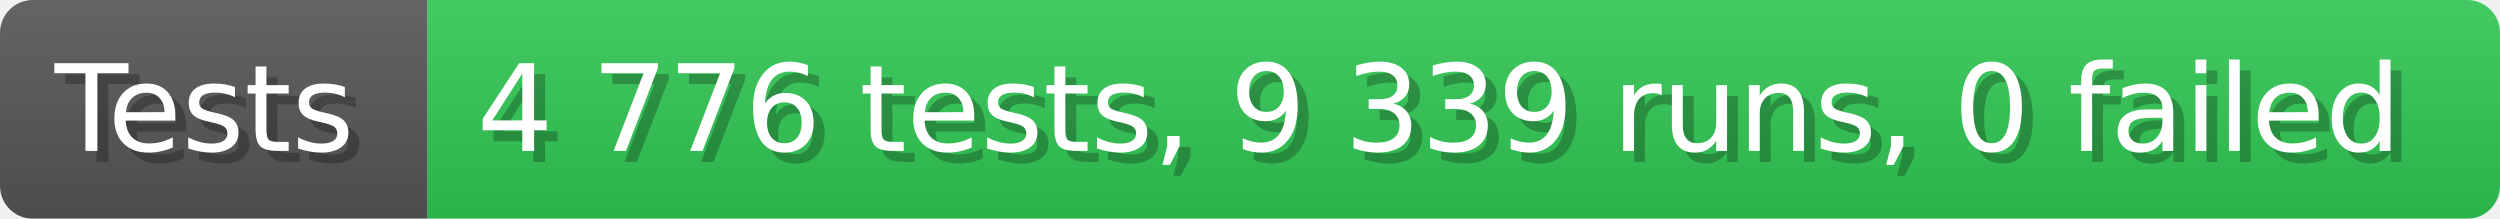
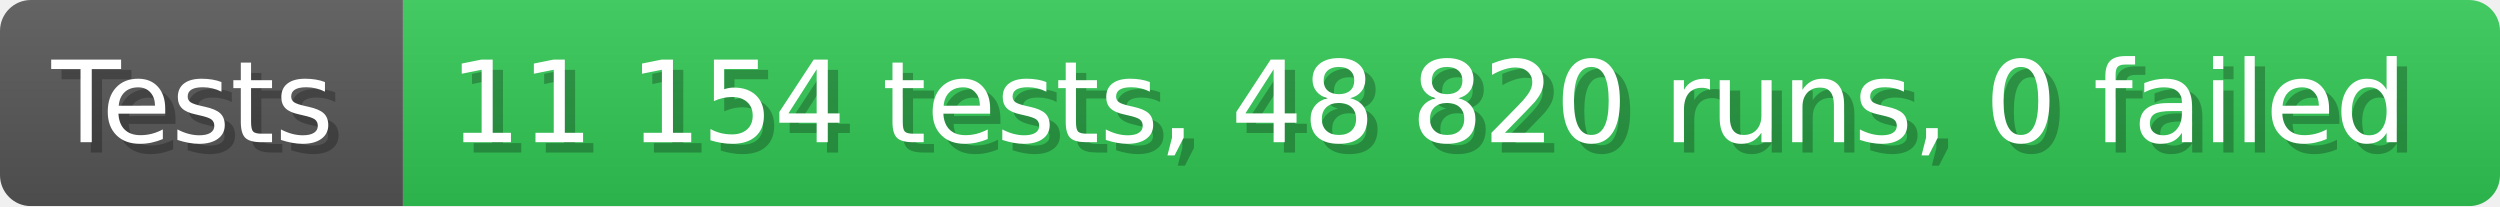
- <svg xmlns="http://www.w3.org/2000/svg" width="228.6" height="20" viewBox="0 0 2286 200" role="img" aria-label="Tests: 4 776 tests, 9 339 runs, 0 failed">
+ <svg xmlns="http://www.w3.org/2000/svg" width="242.6" height="20" viewBox="0 0 2426 200" role="img" aria-label="Tests: 11 154 tests, 48 820 runs, 0 failed">
  <linearGradient id="a" x2="0" y2="100%">
    <stop offset="0" stop-opacity=".1" stop-color="#EEE" />
    <stop offset="1" stop-opacity=".1" />
  </linearGradient>
  <mask id="m">
-     <rect width="2286" height="200" rx="30" fill="#FFF" />
+     <rect width="2426" height="200" rx="30" fill="#FFF" />
  </mask>
  <g mask="url(#m)">
    <rect width="391" height="200" fill="#555" />
-     <rect width="1895" height="200" fill="#31c653" x="391" />
-     <rect width="2286" height="200" fill="url(#a)" />
+     <rect width="2035" height="200" fill="#31c653" x="391" />
+     <rect width="2426" height="200" fill="url(#a)" />
  </g>
  <g aria-hidden="true" fill="#fff" text-anchor="start" font-family="Verdana,DejaVu Sans,sans-serif" font-size="110">
    <text x="60" y="148" textLength="291" fill="#000" opacity="0.25">Tests</text>
    <text x="50" y="138" textLength="291">Tests</text>
-     <text x="446" y="148" textLength="1795" fill="#000" opacity="0.25">4 776 tests, 9 339 runs, 0 failed</text>
-     <text x="436" y="138" textLength="1795">4 776 tests, 9 339 runs, 0 failed</text>
+     <text x="446" y="148" textLength="1935" fill="#000" opacity="0.25">11 154 tests, 48 820 runs, 0 failed</text>
+     <text x="436" y="138" textLength="1935">11 154 tests, 48 820 runs, 0 failed</text>
  </g>
</svg>
